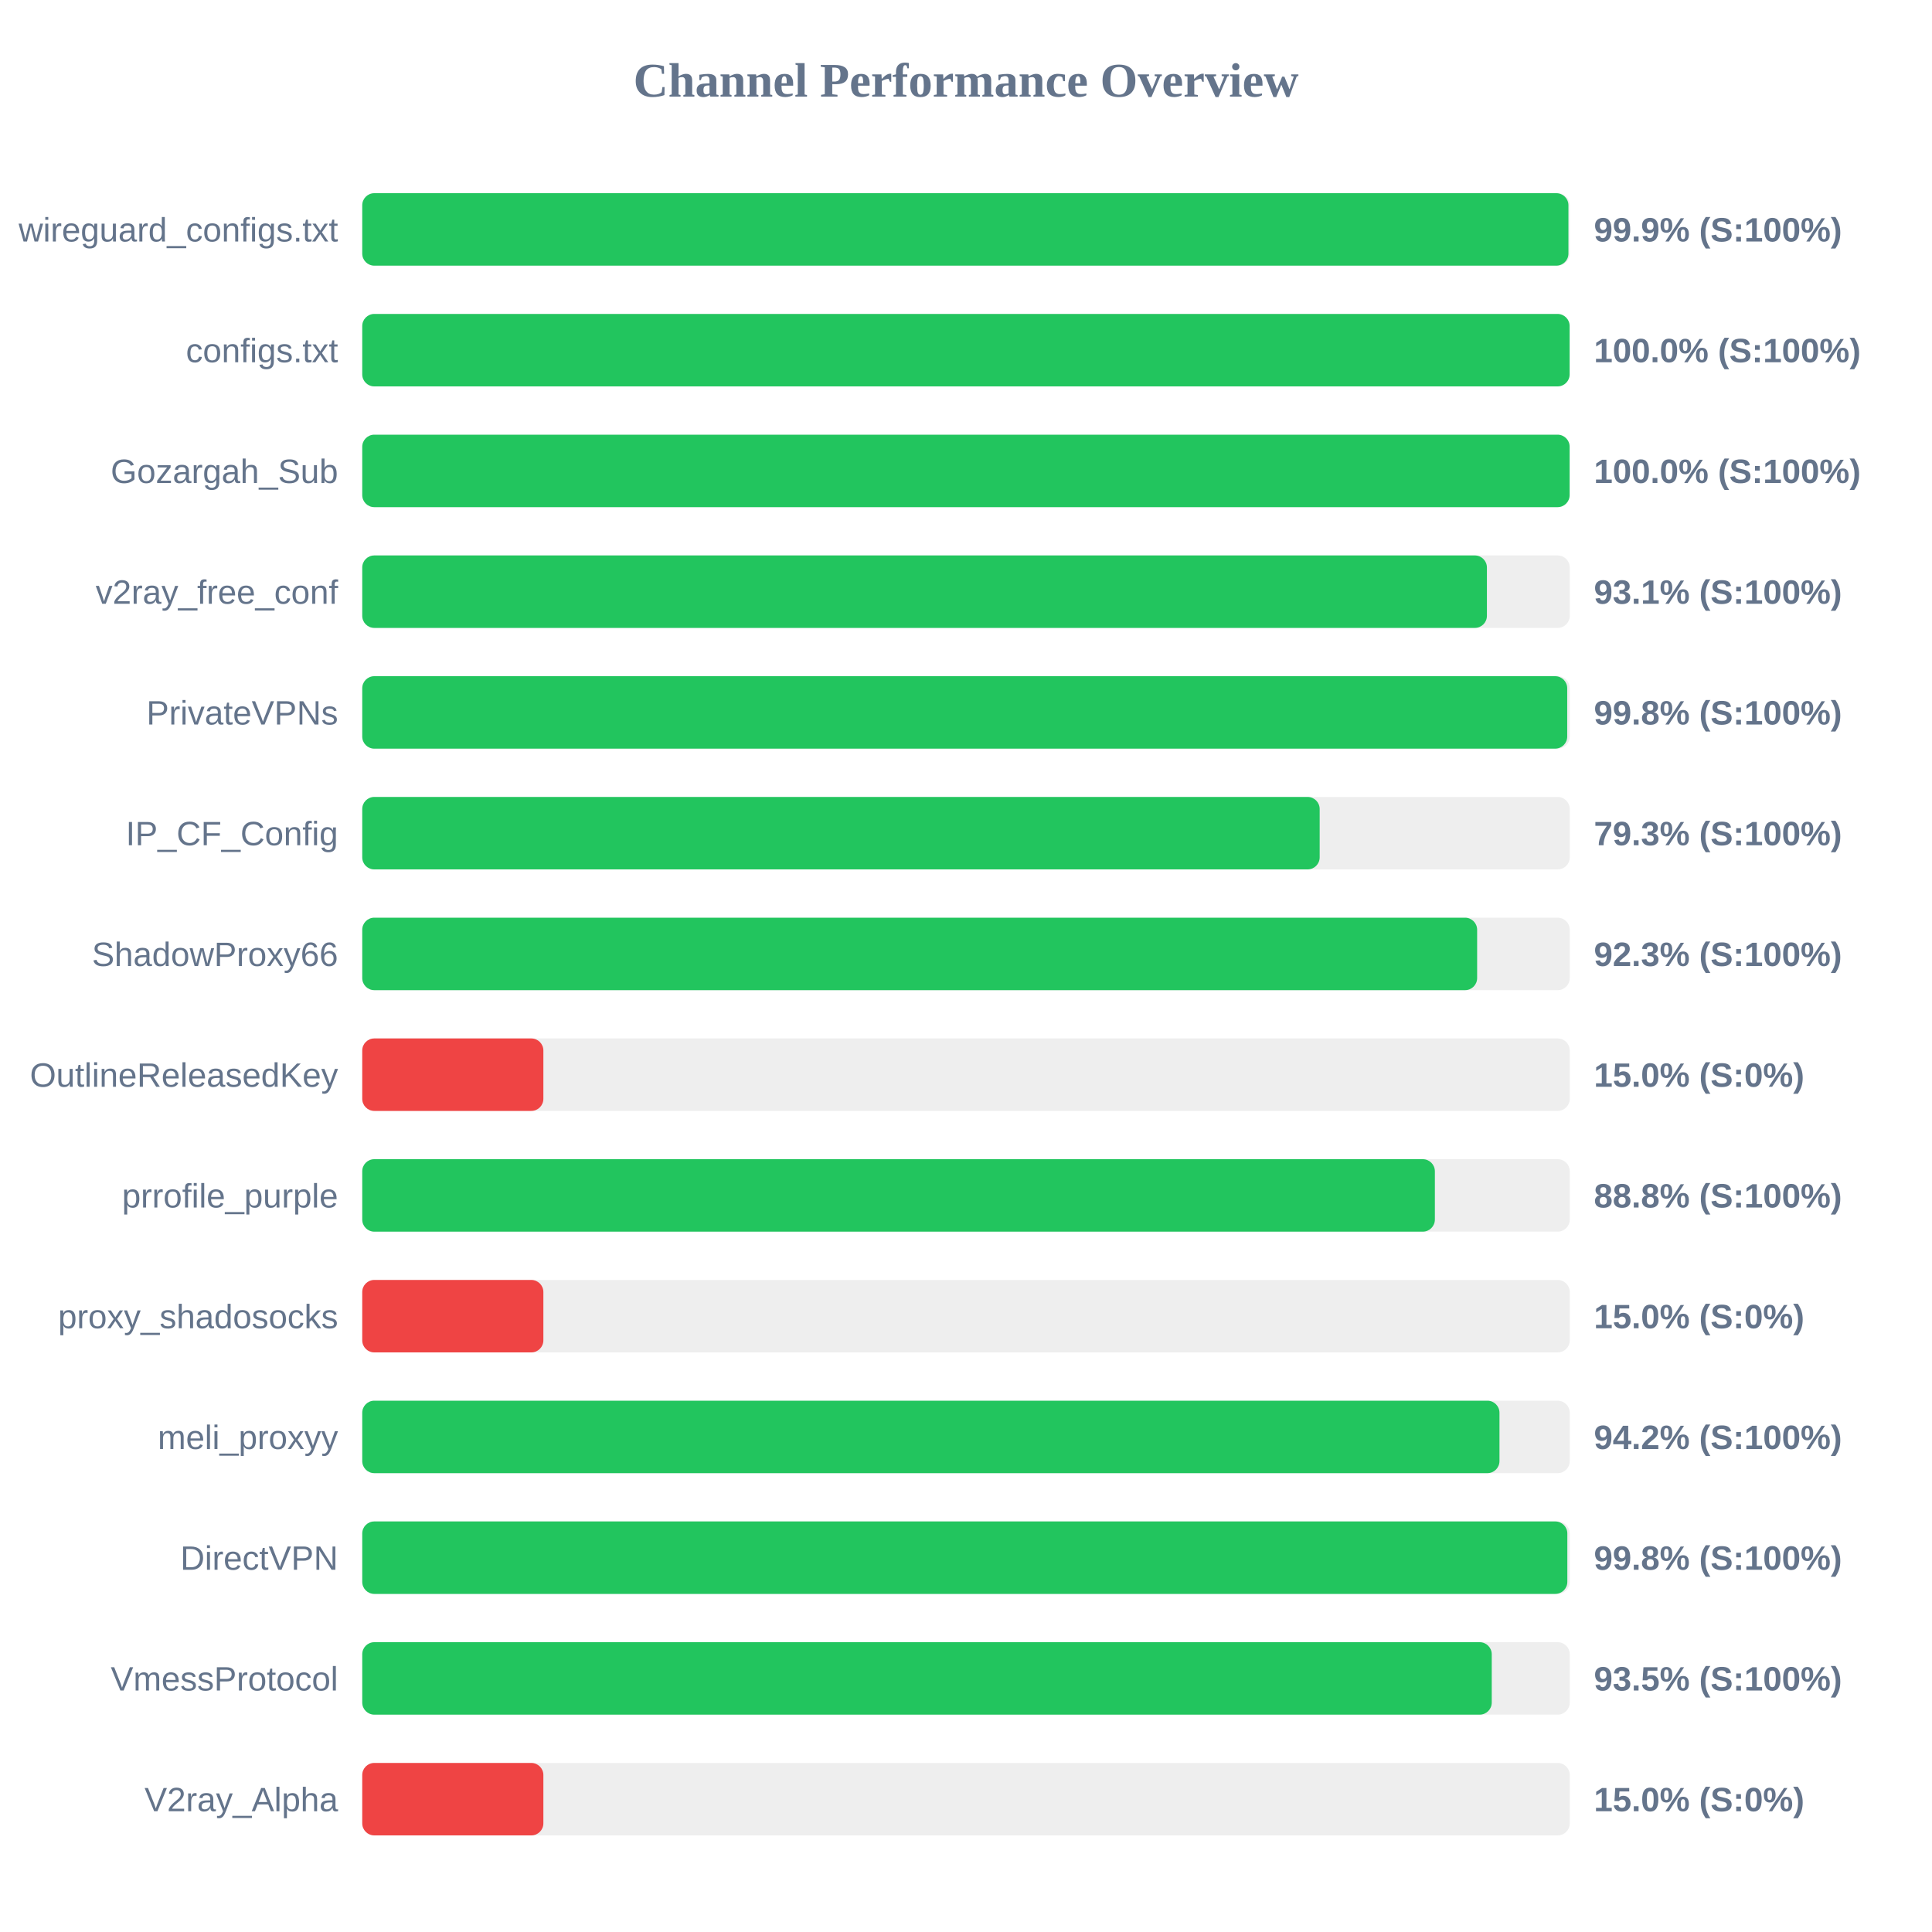
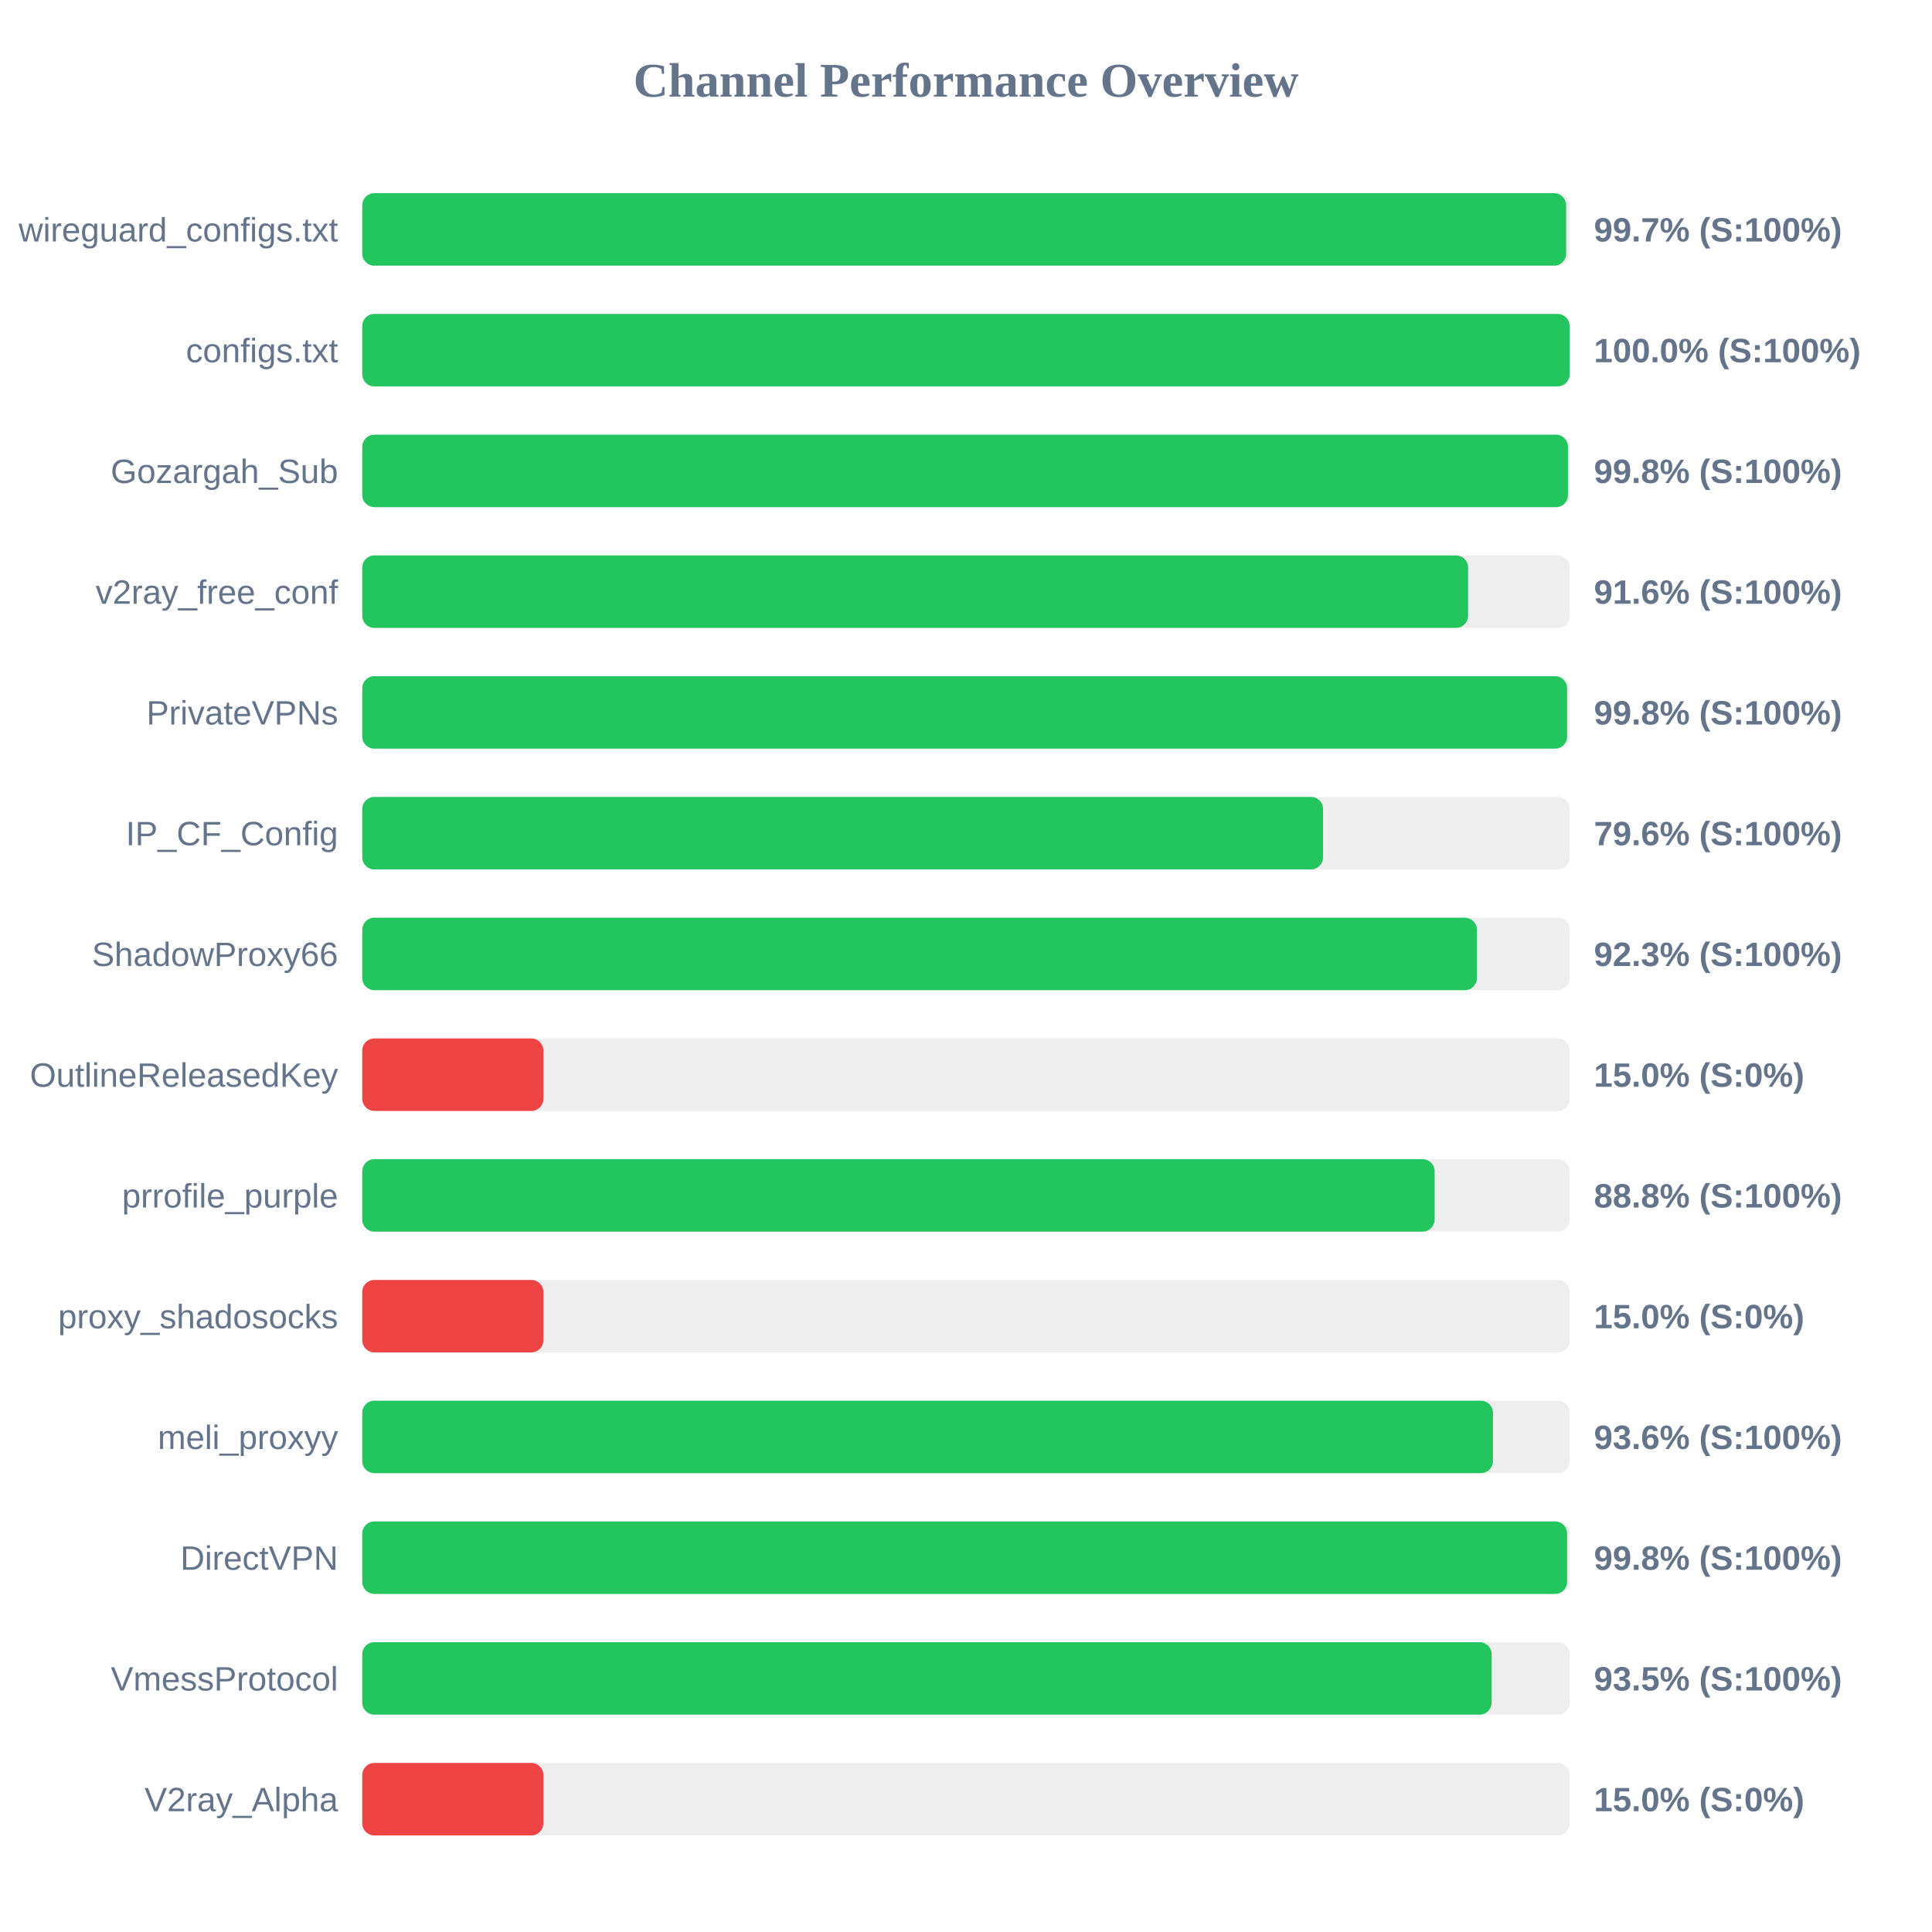
<svg xmlns="http://www.w3.org/2000/svg" width="800" height="800" version="1.1">
  <style>
        .row { font: 14px Arial; fill: #64748b; }
        .score { font: bold 14px Arial; fill: #64748b; }
    </style>
  <text x="400" y="40" text-anchor="middle" font-size="20px" font-weight="bold" fill="#64748b">Channel Performance Overview</text>
  <rect x="150" y="80" width="500" height="30" fill="#eee" rx="5" />
-   <rect x="150" y="80" width="499.45" height="30" fill="#22c55e" rx="5" />
+   <rect x="150" y="80" width="498.5" height="30" fill="#22c55e" rx="5" />
  <text x="140" y="100" text-anchor="end" class="row">wireguard_configs.txt</text>
-   <text x="660" y="100" text-anchor="start" class="score">99.9% (S:100%)</text>
+   <text x="660" y="100" text-anchor="start" class="score">99.7% (S:100%)</text>
  <rect x="150" y="130" width="500" height="30" fill="#eee" rx="5" />
  <rect x="150" y="130" width="499.95" height="30" fill="#22c55e" rx="5" />
  <text x="140" y="150" text-anchor="end" class="row">configs.txt</text>
  <text x="660" y="150" text-anchor="start" class="score">100.0% (S:100%)</text>
  <rect x="150" y="180" width="500" height="30" fill="#eee" rx="5" />
-   <rect x="150" y="180" width="499.95" height="30" fill="#22c55e" rx="5" />
+   <rect x="150" y="180" width="499.25" height="30" fill="#22c55e" rx="5" />
  <text x="140" y="200" text-anchor="end" class="row">Gozargah_Sub</text>
-   <text x="660" y="200" text-anchor="start" class="score">100.0% (S:100%)</text>
+   <text x="660" y="200" text-anchor="start" class="score">99.8% (S:100%)</text>
  <rect x="150" y="230" width="500" height="30" fill="#eee" rx="5" />
-   <rect x="150" y="230" width="465.7" height="30" fill="#22c55e" rx="5" />
+   <rect x="150" y="230" width="457.9" height="30" fill="#22c55e" rx="5" />
  <text x="140" y="250" text-anchor="end" class="row">v2ray_free_conf</text>
-   <text x="660" y="250" text-anchor="start" class="score">93.1% (S:100%)</text>
+   <text x="660" y="250" text-anchor="start" class="score">91.6% (S:100%)</text>
  <rect x="150" y="280" width="500" height="30" fill="#eee" rx="5" />
-   <rect x="150" y="280" width="498.95" height="30" fill="#22c55e" rx="5" />
+   <rect x="150" y="280" width="498.9" height="30" fill="#22c55e" rx="5" />
  <text x="140" y="300" text-anchor="end" class="row">PrivateVPNs</text>
  <text x="660" y="300" text-anchor="start" class="score">99.8% (S:100%)</text>
  <rect x="150" y="330" width="500" height="30" fill="#eee" rx="5" />
-   <rect x="150" y="330" width="396.45" height="30" fill="#22c55e" rx="5" />
+   <rect x="150" y="330" width="397.85" height="30" fill="#22c55e" rx="5" />
  <text x="140" y="350" text-anchor="end" class="row">IP_CF_Config</text>
-   <text x="660" y="350" text-anchor="start" class="score">79.3% (S:100%)</text>
+   <text x="660" y="350" text-anchor="start" class="score">79.6% (S:100%)</text>
  <rect x="150" y="380" width="500" height="30" fill="#eee" rx="5" />
-   <rect x="150" y="380" width="461.65" height="30" fill="#22c55e" rx="5" />
+   <rect x="150" y="380" width="461.55" height="30" fill="#22c55e" rx="5" />
  <text x="140" y="400" text-anchor="end" class="row">ShadowProxy66</text>
  <text x="660" y="400" text-anchor="start" class="score">92.3% (S:100%)</text>
  <rect x="150" y="430" width="500" height="30" fill="#eee" rx="5" />
  <rect x="150" y="430" width="75.0" height="30" fill="#ef4444" rx="5" />
  <text x="140" y="450" text-anchor="end" class="row">OutlineReleasedKey</text>
  <text x="660" y="450" text-anchor="start" class="score">15.0% (S:0%)</text>
  <rect x="150" y="480" width="500" height="30" fill="#eee" rx="5" />
-   <rect x="150" y="480" width="444.15" height="30" fill="#22c55e" rx="5" />
+   <rect x="150" y="480" width="444.05" height="30" fill="#22c55e" rx="5" />
  <text x="140" y="500" text-anchor="end" class="row">prrofile_purple</text>
  <text x="660" y="500" text-anchor="start" class="score">88.8% (S:100%)</text>
  <rect x="150" y="530" width="500" height="30" fill="#eee" rx="5" />
  <rect x="150" y="530" width="75.0" height="30" fill="#ef4444" rx="5" />
  <text x="140" y="550" text-anchor="end" class="row">proxy_shadosocks</text>
  <text x="660" y="550" text-anchor="start" class="score">15.0% (S:0%)</text>
  <rect x="150" y="580" width="500" height="30" fill="#eee" rx="5" />
-   <rect x="150" y="580" width="470.9" height="30" fill="#22c55e" rx="5" />
+   <rect x="150" y="580" width="468.2" height="30" fill="#22c55e" rx="5" />
  <text x="140" y="600" text-anchor="end" class="row">meli_proxyy</text>
-   <text x="660" y="600" text-anchor="start" class="score">94.2% (S:100%)</text>
+   <text x="660" y="600" text-anchor="start" class="score">93.6% (S:100%)</text>
  <rect x="150" y="630" width="500" height="30" fill="#eee" rx="5" />
-   <rect x="150" y="630" width="499.0" height="30" fill="#22c55e" rx="5" />
+   <rect x="150" y="630" width="498.9" height="30" fill="#22c55e" rx="5" />
  <text x="140" y="650" text-anchor="end" class="row">DirectVPN</text>
  <text x="660" y="650" text-anchor="start" class="score">99.8% (S:100%)</text>
  <rect x="150" y="680" width="500" height="30" fill="#eee" rx="5" />
-   <rect x="150" y="680" width="467.7" height="30" fill="#22c55e" rx="5" />
+   <rect x="150" y="680" width="467.65" height="30" fill="#22c55e" rx="5" />
  <text x="140" y="700" text-anchor="end" class="row">VmessProtocol</text>
  <text x="660" y="700" text-anchor="start" class="score">93.5% (S:100%)</text>
  <rect x="150" y="730" width="500" height="30" fill="#eee" rx="5" />
  <rect x="150" y="730" width="75.0" height="30" fill="#ef4444" rx="5" />
  <text x="140" y="750" text-anchor="end" class="row">V2ray_Alpha</text>
  <text x="660" y="750" text-anchor="start" class="score">15.0% (S:0%)</text>
</svg>
